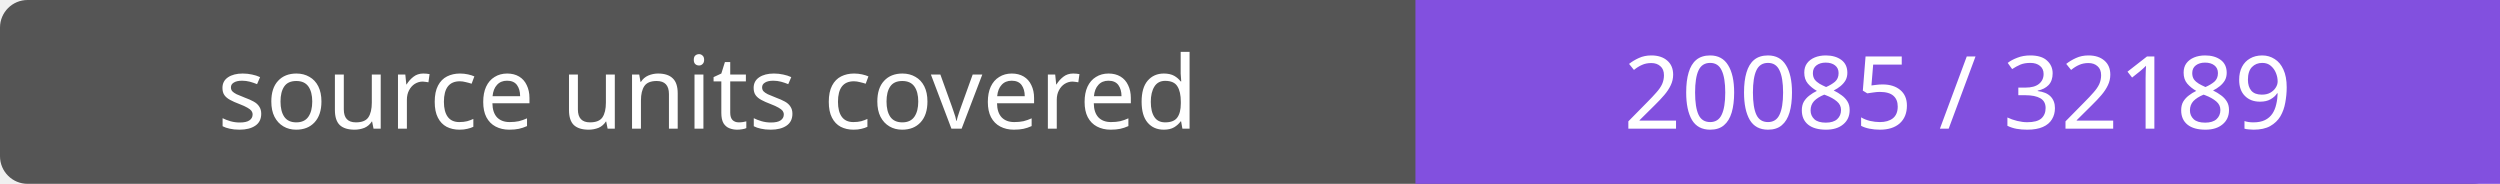
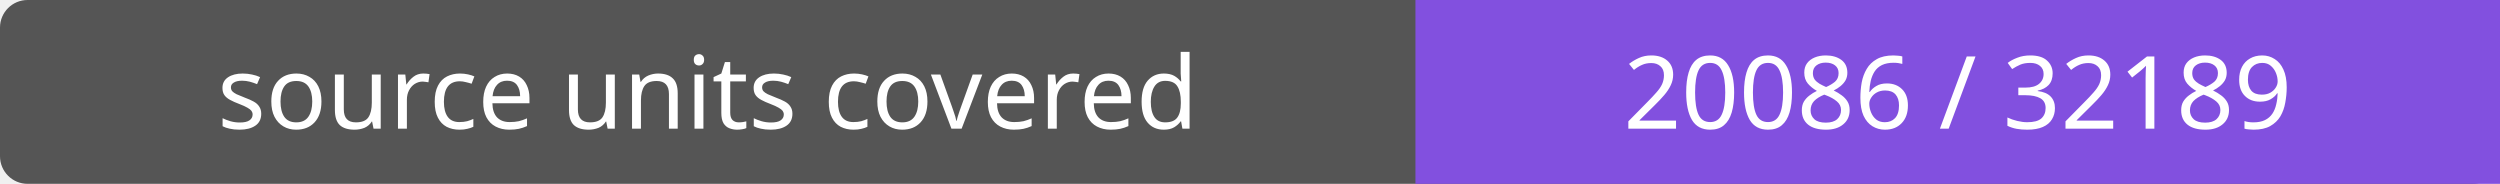
- <svg xmlns="http://www.w3.org/2000/svg" width="272" height="20" role="img" aria-label="source units covered: 20085 / 32189">
+ <svg xmlns="http://www.w3.org/2000/svg" width="272" height="20" role="img" aria-label="source units covered: 20086 / 32189">
  <rect width="272" height="20" rx="3" fill="#555" />
  <path fill="#8250df" d="M154 0h118v20H154z" />
  <g fill="#fff" text-anchor="middle" font-family="Verdana,sans-serif" font-size="11">
    <text x="77.0" y="14">source units covered</text>
-     <text x="213.0" y="14">20085 / 32189</text>
+     <text x="213.0" y="14">20086 / 32189</text>
  </g>
</svg>
